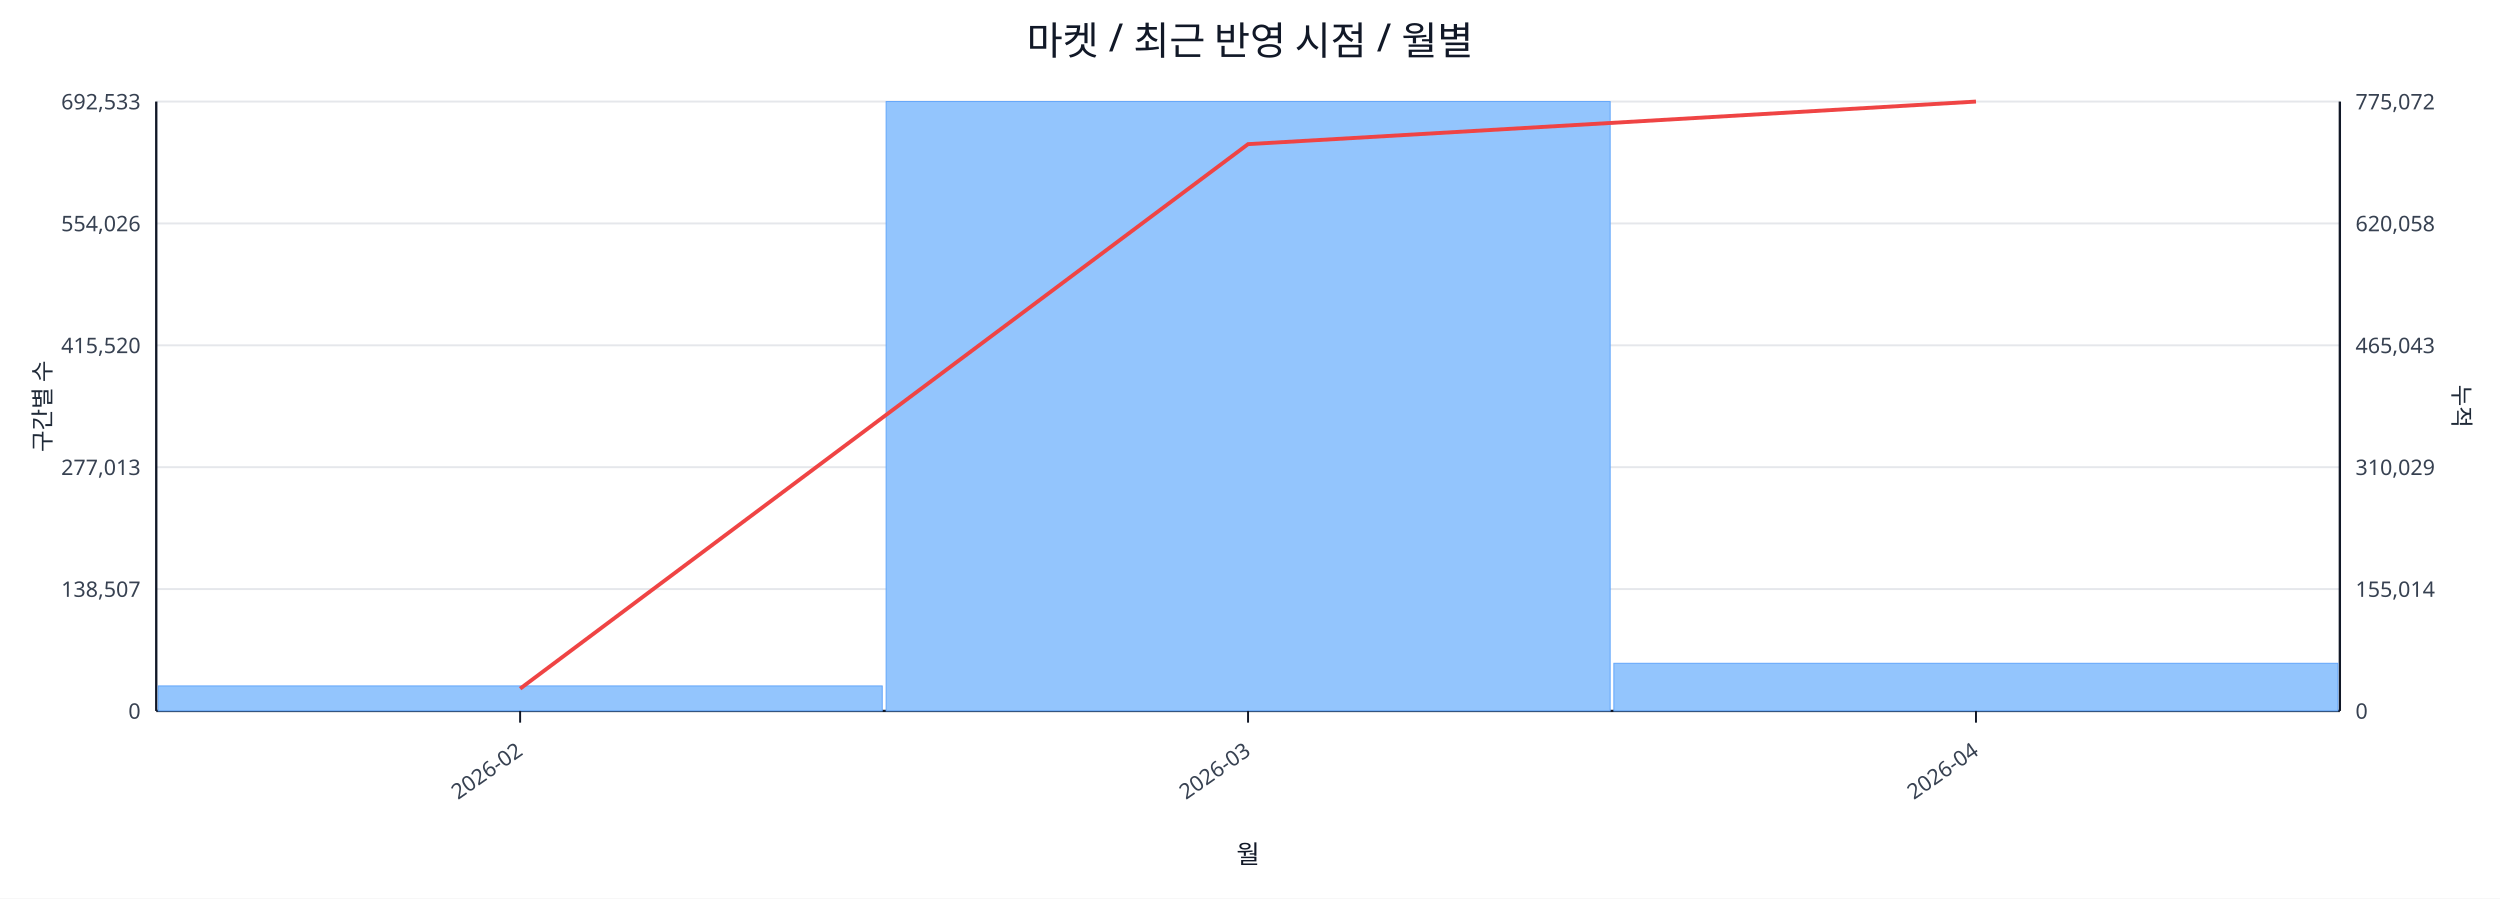
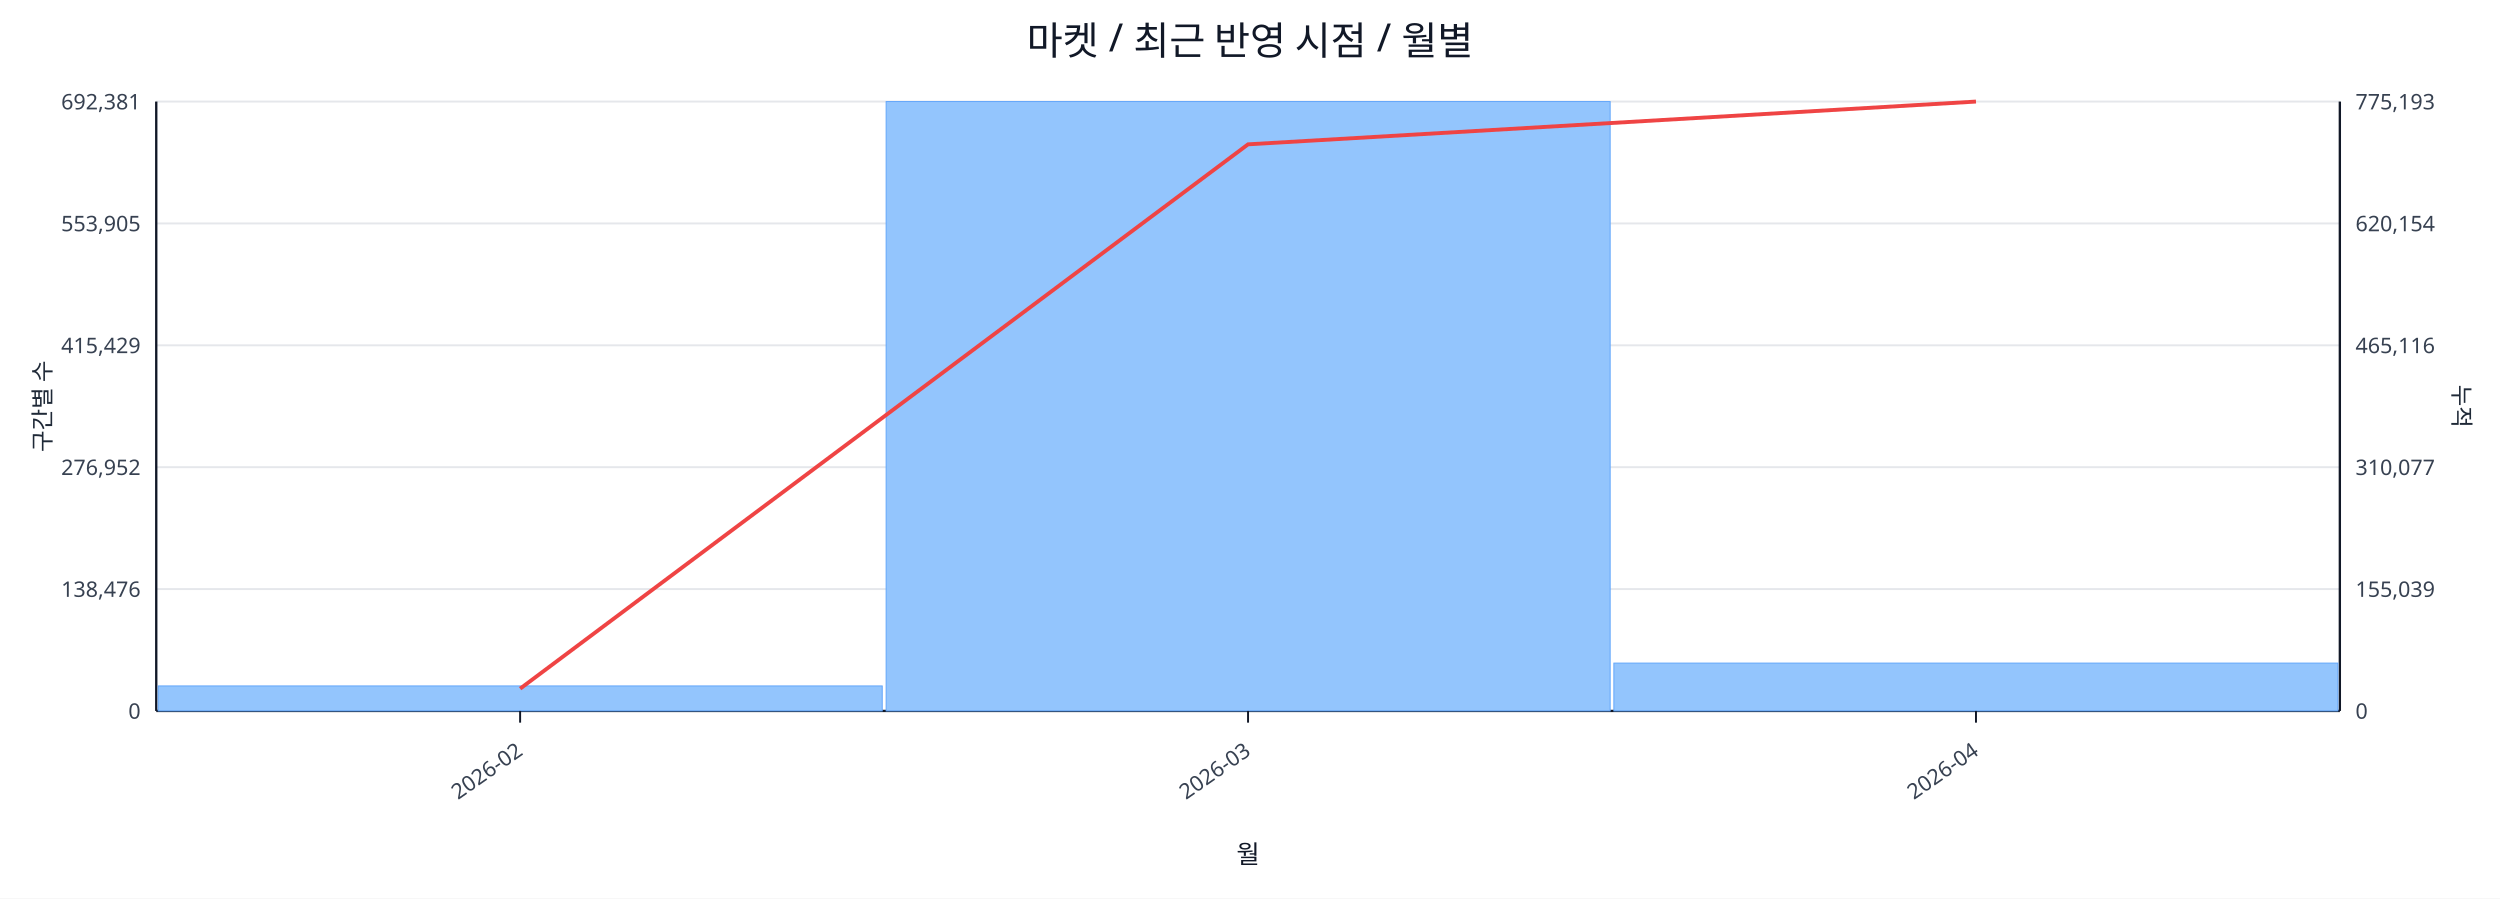
<svg xmlns="http://www.w3.org/2000/svg" width="1280" height="460" viewBox="0 0 1280 460">
  <rect x="0" y="0" width="100%" height="100%" fill="#ffffff" />
  <text x="640.0" y="28" font-size="20" text-anchor="middle" font-family="sans-serif" fill="#111827">마켓 / 최근 반영 시점 / 월별</text>
  <line x1="80.0" y1="52.0" x2="1198.0" y2="52.0" stroke="#e5e7eb" stroke-width="1" />
-   <text x="72.0" y="56.0" font-size="11" text-anchor="end" font-family="sans-serif" fill="#374151">692,533</text>
-   <text x="1206.0" y="56.0" font-size="11" text-anchor="start" font-family="sans-serif" fill="#374151">775,072</text>
+   <text x="72.0" y="56.0" font-size="11" text-anchor="end" font-family="sans-serif" fill="#374151">692,381</text>
+   <text x="1206.0" y="56.0" font-size="11" text-anchor="start" font-family="sans-serif" fill="#374151">775,193</text>
  <line x1="80.0" y1="114.4" x2="1198.0" y2="114.4" stroke="#e5e7eb" stroke-width="1" />
-   <text x="72.0" y="118.4" font-size="11" text-anchor="end" font-family="sans-serif" fill="#374151">554,026</text>
-   <text x="1206.0" y="118.4" font-size="11" text-anchor="start" font-family="sans-serif" fill="#374151">620,058</text>
+   <text x="72.0" y="118.4" font-size="11" text-anchor="end" font-family="sans-serif" fill="#374151">553,905</text>
+   <text x="1206.0" y="118.4" font-size="11" text-anchor="start" font-family="sans-serif" fill="#374151">620,154</text>
  <line x1="80.0" y1="176.8" x2="1198.0" y2="176.8" stroke="#e5e7eb" stroke-width="1" />
-   <text x="72.0" y="180.8" font-size="11" text-anchor="end" font-family="sans-serif" fill="#374151">415,520</text>
-   <text x="1206.0" y="180.8" font-size="11" text-anchor="start" font-family="sans-serif" fill="#374151">465,043</text>
+   <text x="72.0" y="180.8" font-size="11" text-anchor="end" font-family="sans-serif" fill="#374151">415,429</text>
+   <text x="1206.0" y="180.8" font-size="11" text-anchor="start" font-family="sans-serif" fill="#374151">465,116</text>
  <line x1="80.0" y1="239.2" x2="1198.0" y2="239.2" stroke="#e5e7eb" stroke-width="1" />
-   <text x="72.0" y="243.2" font-size="11" text-anchor="end" font-family="sans-serif" fill="#374151">277,013</text>
-   <text x="1206.0" y="243.2" font-size="11" text-anchor="start" font-family="sans-serif" fill="#374151">310,029</text>
+   <text x="72.0" y="243.2" font-size="11" text-anchor="end" font-family="sans-serif" fill="#374151">276,952</text>
+   <text x="1206.0" y="243.2" font-size="11" text-anchor="start" font-family="sans-serif" fill="#374151">310,077</text>
  <line x1="80.0" y1="301.6" x2="1198.0" y2="301.6" stroke="#e5e7eb" stroke-width="1" />
-   <text x="72.0" y="305.6" font-size="11" text-anchor="end" font-family="sans-serif" fill="#374151">138,507</text>
-   <text x="1206.0" y="305.6" font-size="11" text-anchor="start" font-family="sans-serif" fill="#374151">155,014</text>
+   <text x="72.0" y="305.6" font-size="11" text-anchor="end" font-family="sans-serif" fill="#374151">138,476</text>
+   <text x="1206.0" y="305.6" font-size="11" text-anchor="start" font-family="sans-serif" fill="#374151">155,039</text>
  <line x1="80.0" y1="364.0" x2="1198.0" y2="364.0" stroke="#e5e7eb" stroke-width="1" />
  <text x="72.0" y="368.0" font-size="11" text-anchor="end" font-family="sans-serif" fill="#374151">0</text>
  <text x="1206.0" y="368.0" font-size="11" text-anchor="start" font-family="sans-serif" fill="#374151">0</text>
  <line x1="80.0" y1="364.0" x2="1198.0" y2="364.0" stroke="#111827" stroke-width="1.2" />
  <line x1="80.0" y1="52.0" x2="80.0" y2="364.0" stroke="#111827" stroke-width="1.2" />
  <line x1="1198.0" y1="52.0" x2="1198.0" y2="364.0" stroke="#111827" stroke-width="1.2" />
  <rect x="81.0" y="351.2" width="370.7" height="12.8" fill="#93c5fd" stroke="#60a5fa" stroke-width="0.5" />
  <rect x="453.7" y="52.0" width="370.7" height="312.0" fill="#93c5fd" stroke="#60a5fa" stroke-width="0.5" />
-   <rect x="826.3" y="339.6" width="370.7" height="24.4" fill="#93c5fd" stroke="#60a5fa" stroke-width="0.5" />
-   <polyline fill="none" stroke="#ef4444" stroke-width="2" points="266.3,352.6 639.0,73.8 1011.7,52.0" />
+   <rect x="826.3" y="339.5" width="370.7" height="24.5" fill="#93c5fd" stroke="#60a5fa" stroke-width="0.5" />
+   <polyline fill="none" stroke="#ef4444" stroke-width="2" points="266.3,352.6 639.0,73.9 1011.7,52.0" />
  <line x1="266.3" y1="364.0" x2="266.3" y2="370.0" stroke="#111827" stroke-width="1" />
  <text x="268.3" y="386.0" font-size="11" text-anchor="end" transform="rotate(-35 268.3 386.0)" font-family="sans-serif" fill="#374151">2026-02</text>
  <line x1="639.0" y1="364.0" x2="639.0" y2="370.0" stroke="#111827" stroke-width="1" />
  <text x="641.0" y="386.0" font-size="11" text-anchor="end" transform="rotate(-35 641.0 386.0)" font-family="sans-serif" fill="#374151">2026-03</text>
  <line x1="1011.7" y1="364.0" x2="1011.7" y2="370.0" stroke="#111827" stroke-width="1" />
  <text x="1013.7" y="386.0" font-size="11" text-anchor="end" transform="rotate(-35 1013.7 386.0)" font-family="sans-serif" fill="#374151">2026-04</text>
  <text x="26" y="208.0" font-size="12" transform="rotate(-90 26 208.0)" text-anchor="middle" font-family="sans-serif" fill="#1f2937">구간별 수</text>
  <text x="1256.0" y="208.0" font-size="12" transform="rotate(90 1256.0 208.0)" text-anchor="middle" font-family="sans-serif" fill="#1f2937">누적</text>
  <text x="639.0" y="442.0" font-size="13" text-anchor="middle" font-family="sans-serif" fill="#111827">월</text>
</svg>
